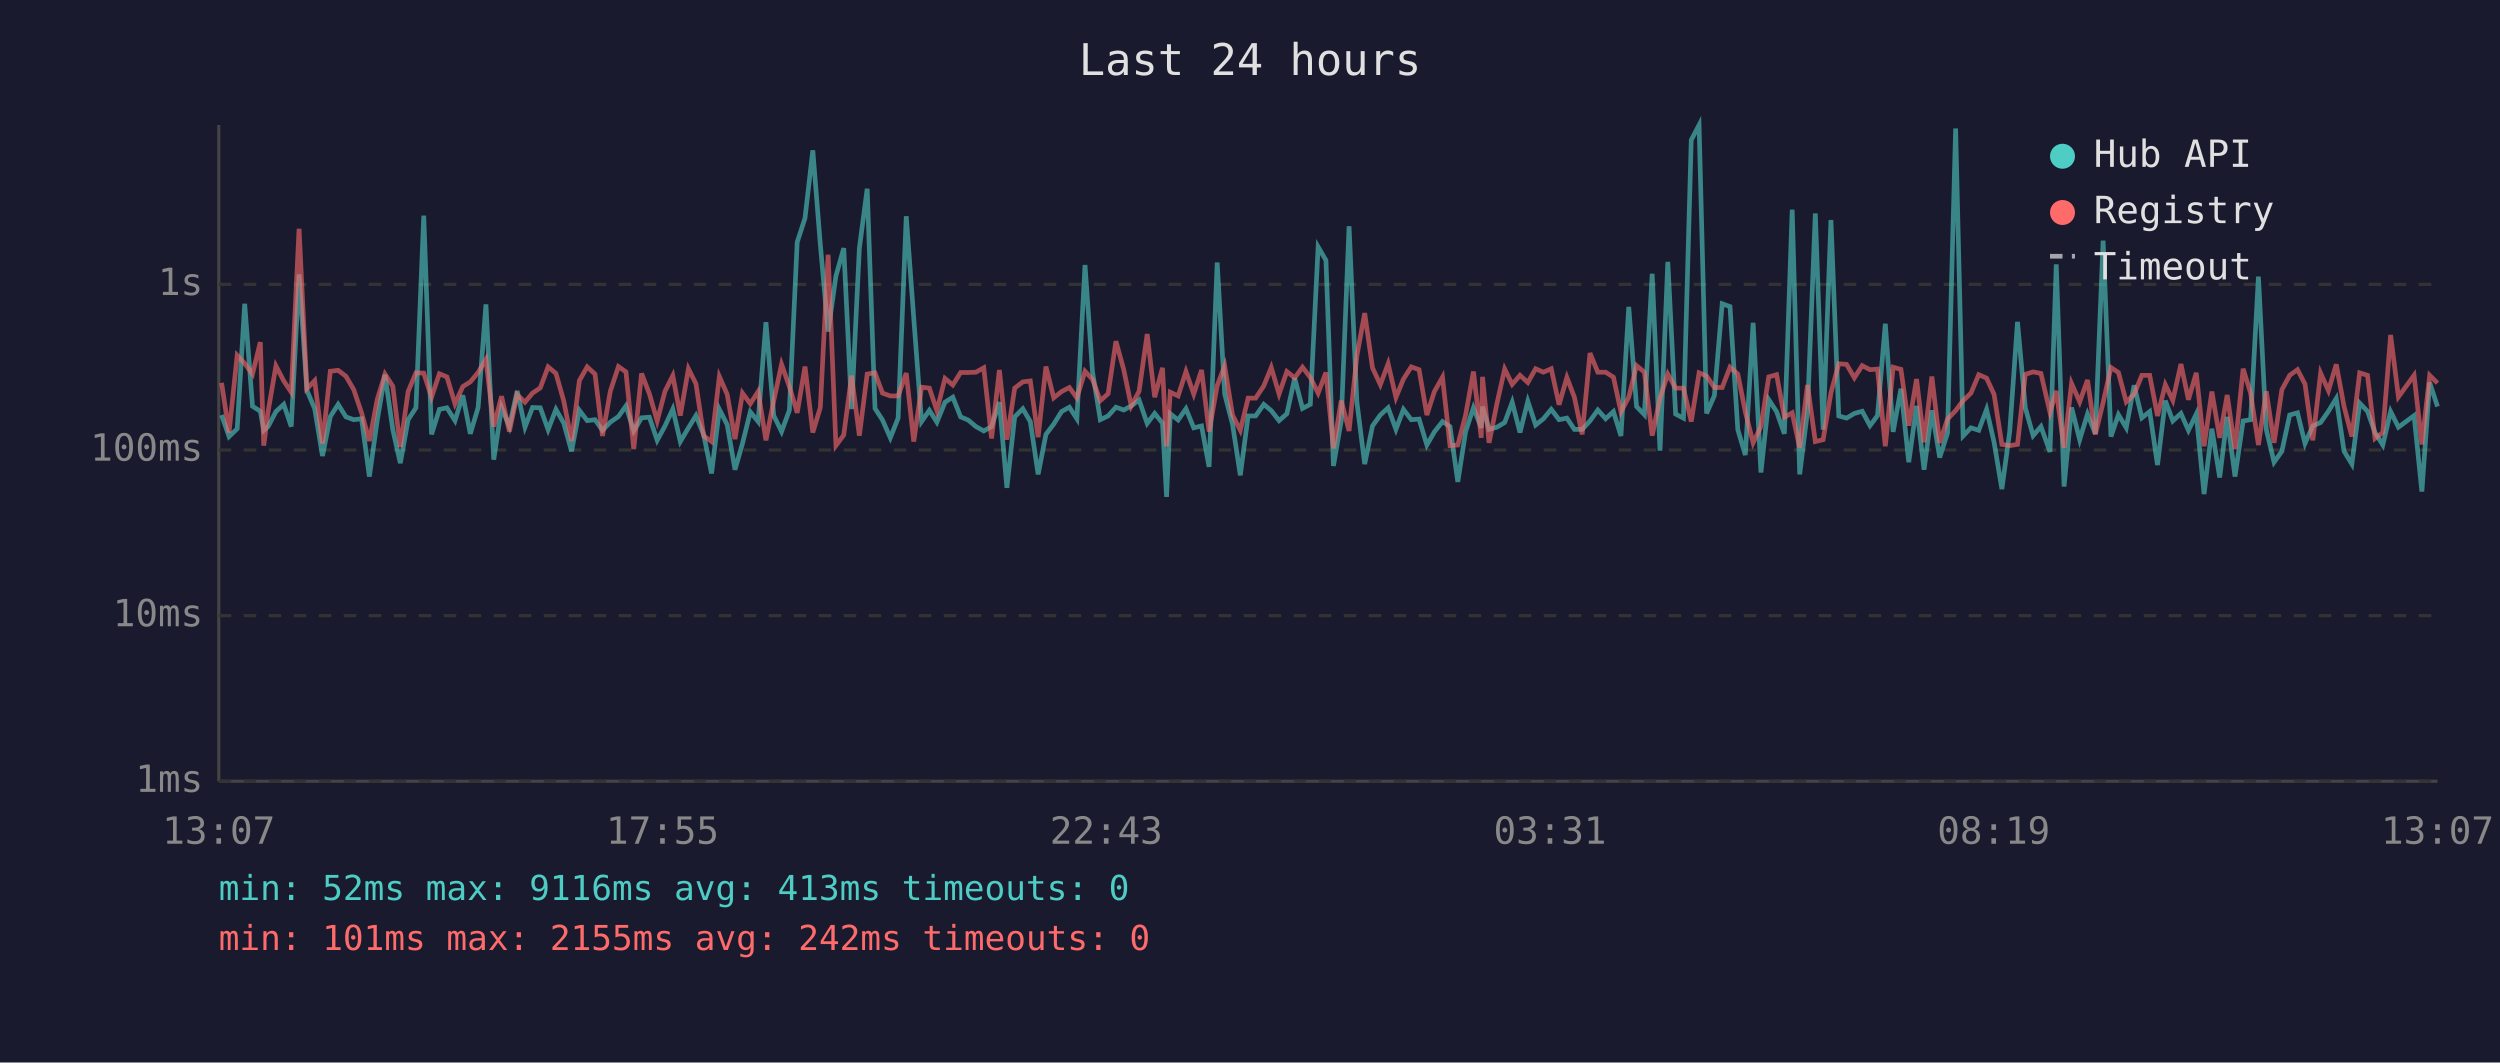
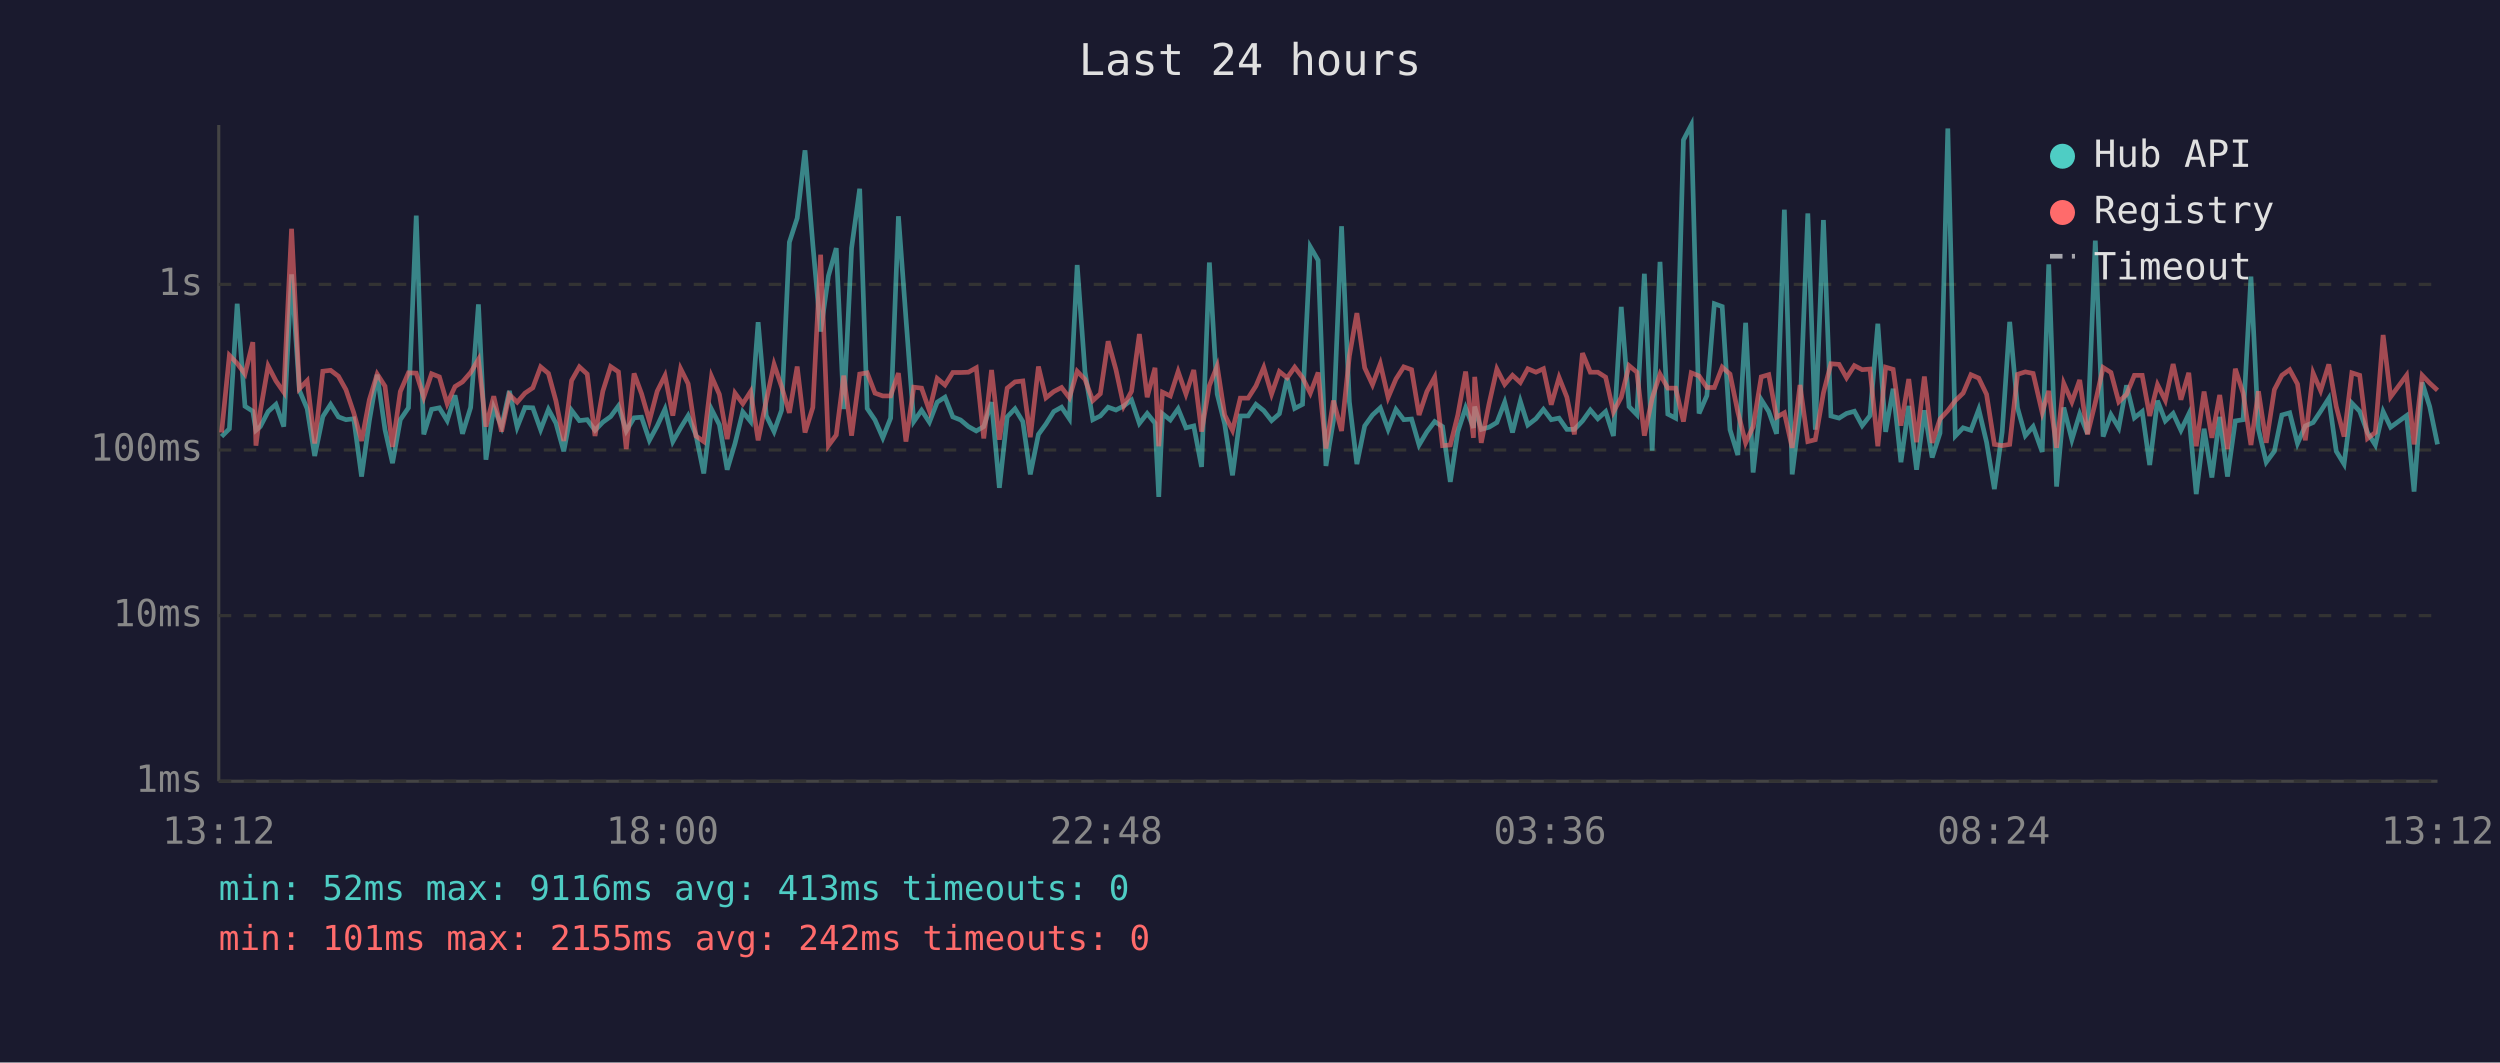
<svg xmlns="http://www.w3.org/2000/svg" viewBox="0 0 800 340" font-family="monospace" font-size="12">
  <rect width="800" height="340" fill="#1a1a2e" />
  <text x="400" y="24" fill="#e0e0e0" font-size="14" text-anchor="middle">Last 24 hours</text>
  <line x1="70" y1="40" x2="70" y2="250" stroke="#444" stroke-width="1" />
  <line x1="70" y1="250" x2="780" y2="250" stroke="#444" stroke-width="1" />
  <line x1="70" y1="250" x2="780" y2="250" stroke="#333" stroke-width="1" stroke-dasharray="4" />
  <text x="65" y="250" fill="#888" text-anchor="end" dominant-baseline="middle">1ms</text>
  <line x1="70" y1="197" x2="780" y2="197" stroke="#333" stroke-width="1" stroke-dasharray="4" />
  <text x="65" y="197" fill="#888" text-anchor="end" dominant-baseline="middle">10ms</text>
  <line x1="70" y1="144" x2="780" y2="144" stroke="#333" stroke-width="1" stroke-dasharray="4" />
  <text x="65" y="144" fill="#888" text-anchor="end" dominant-baseline="middle">100ms</text>
  <line x1="70" y1="91" x2="780" y2="91" stroke="#333" stroke-width="1" stroke-dasharray="4" />
  <text x="65" y="91" fill="#888" text-anchor="end" dominant-baseline="middle">1s</text>
-   <text x="70" y="270" fill="#888" text-anchor="middle">13:07</text>
-   <text x="212" y="270" fill="#888" text-anchor="middle">17:55</text>
-   <text x="354" y="270" fill="#888" text-anchor="middle">22:43</text>
-   <text x="496" y="270" fill="#888" text-anchor="middle">03:31</text>
-   <text x="638" y="270" fill="#888" text-anchor="middle">08:19</text>
-   <text x="780" y="270" fill="#888" text-anchor="middle">13:07</text>
-   <polyline points="70.9,132.8 73.3,139.7 75.9,137.2 78.3,97.2 80.8,130.0 83.3,131.6 84.4,137.7 85.8,136.5 88.3,131.7 90.8,129.4 93.2,136.5 95.7,87.8 98.2,124.9 100.7,130.8 103.2,145.9 105.7,133.3 108.2,129.4 110.7,133.4 113.2,134.3 115.7,134.0 118.2,152.5 120.7,134.6 123.2,119.9 125.7,137.5 128.1,148.2 130.6,134.3 133.1,130.5 135.6,69.0 138.1,139.0 140.6,131.0 143.0,130.5 145.6,134.6 148.1,126.5 150.5,138.8 153.0,130.4 155.5,97.4 158.0,147.1 160.5,130.4 163.0,136.5 165.5,125.1 168.0,136.7 170.4,130.4 172.9,130.5 175.4,137.5 177.9,131.0 180.4,135.4 182.9,144.4 185.4,131.3 187.9,134.6 190.4,134.3 192.8,137.7 195.3,135.1 197.9,133.3 200.3,129.9 202.8,137.9 205.3,133.7 207.8,133.5 210.3,140.9 212.8,136.3 215.3,130.9 217.7,141.3 220.3,136.9 222.7,133.0 225.2,139.2 227.7,151.5 230.2,131.0 232.7,135.9 235.2,150.3 237.6,141.9 240.1,131.8 242.6,134.9 245.1,103.1 247.6,133.0 250.1,138.1 252.6,131.3 255.1,77.5 257.6,69.8 260.1,48.1 262.5,78.2 265.0,106.1 267.5,88.3 270.0,79.4 272.5,130.9 275.0,79.4 277.5,60.4 280.0,130.7 282.4,134.4 284.9,140.1 287.4,133.8 290.0,69.2 292.4,101.8 294.9,134.9 297.4,131.3 299.8,135.1 302.4,128.7 304.9,127.1 307.4,133.4 309.8,134.4 312.3,136.5 314.8,137.9 317.3,136.5 319.8,128.7 322.2,156.1 324.7,133.4 327.3,130.8 329.7,134.9 332.2,151.8 334.7,139.0 337.2,135.7 339.7,131.7 342.2,130.3 344.6,134.0 347.2,84.8 349.6,119.0 352.1,134.3 354.6,133.1 357.1,130.3 359.6,131.2 362.0,129.9 364.5,128.0 367.1,135.5 369.5,132.3 372.0,135.4 373.3,159.0 374.5,132.4 377.0,134.4 379.5,130.8 382.0,136.9 384.5,136.3 386.9,149.4 389.5,84.0 391.9,126.1 394.4,135.7 396.9,152.1 399.4,133.1 401.8,133.1 404.4,129.4 406.8,131.4 409.3,134.6 411.8,132.4 414.3,121.0 416.8,130.7 419.3,129.4 421.8,79.0 424.3,83.3 426.7,149.1 429.2,134.6 431.7,72.4 434.2,128.6 436.7,148.5 439.2,136.3 441.7,132.8 444.2,130.5 446.7,137.4 449.1,131.0 451.6,134.3 454.1,134.1 456.6,142.4 459.0,138.2 461.6,134.9 464.0,136.5 466.5,154.2 469.0,138.1 471.5,130.5 474.0,136.9 474.4,130.1 476.5,137.4 479.0,136.7 481.5,135.2 483.9,128.7 486.4,138.4 488.9,128.4 491.4,136.0 493.9,134.0 496.4,131.0 498.9,134.3 501.4,133.8 503.8,137.4 506.3,137.4 508.8,134.7 511.3,131.2 513.8,134.0 516.3,131.7 518.7,139.5 521.2,98.2 523.7,130.1 526.2,132.7 528.7,87.6 531.2,144.2 533.7,83.8 536.2,132.5 538.7,133.8 541.2,44.8 543.7,40.0 546.1,132.3 548.6,126.6 551.1,97.2 553.6,98.1 556.1,137.5 558.5,145.6 561.0,103.3 563.5,151.2 566.0,127.9 568.5,131.7 571.0,138.8 573.5,67.1 575.9,151.8 578.4,131.6 580.9,68.3 583.4,137.5 585.9,70.4 588.4,133.1 590.9,133.8 593.4,132.3 595.9,131.6 598.4,136.2 600.8,133.0 603.3,103.6 605.8,138.2 608.3,124.4 610.8,147.9 613.3,129.9 615.7,150.3 618.2,131.3 620.7,146.4 623.2,138.6 625.8,41.1 628.2,139.5 630.7,136.9 633.2,137.7 635.7,131.0 638.1,141.5 640.6,156.5 643.1,138.2 645.6,103.0 648.1,130.5 650.6,139.4 653.1,136.5 656.0,144.6 658.0,84.6 660.5,155.7 662.9,130.4 665.5,140.7 668.0,132.5 670.5,138.8 673.0,77.0 675.5,139.7 677.9,132.7 680.4,136.9 682.9,123.3 685.4,133.7 687.9,131.7 690.4,148.8 692.9,128.2 695.3,134.7 697.9,132.3 700.3,137.7 702.8,132.5 705.3,158.1 707.8,137.2 710.3,152.8 712.7,133.4 715.2,152.5 717.8,134.7 720.2,134.3 722.7,88.5 725.2,137.4 727.7,147.9 730.2,144.4 732.7,132.8 735.2,132.1 737.6,141.9 740.1,136.3 742.6,135.2 745.1,131.6 747.6,127.5 750.1,144.4 752.6,148.5 755.1,129.0 757.6,131.6 760.0,138.4 762.5,142.4 765.0,131.7 767.5,136.7 772.5,133.0 775.0,157.3 777.5,122.4 780.0,130.1" fill="none" stroke="#4ecdc4" stroke-width="1.5" opacity="0.6" />
-   <polyline points="70.9,122.5 73.3,138.4 75.9,113.7 78.3,116.3 80.8,119.7 83.3,109.5 84.4,142.6 85.8,131.6 88.3,117.1 90.8,121.9 93.2,125.5 95.7,73.2 98.2,124.4 100.7,121.8 103.2,141.9 105.7,118.8 108.2,118.5 110.7,120.4 113.2,124.7 115.7,132.1 118.2,141.1 120.7,127.9 123.2,119.7 125.7,123.6 128.1,143.0 130.6,125.3 133.1,119.3 135.6,119.4 138.1,127.1 140.6,119.6 143.0,120.6 145.6,129.2 148.1,123.7 150.5,122.2 153.0,119.2 155.5,115.0 158.0,136.5 160.5,126.8 163.0,138.1 165.5,126.3 168.0,128.7 170.4,125.8 172.9,124.1 175.4,117.4 177.9,119.5 180.4,128.3 182.9,141.1 185.4,121.8 187.9,117.4 190.4,119.7 192.8,139.5 195.3,125.2 197.9,117.3 200.3,119.0 202.8,143.7 205.3,119.5 207.8,126.0 210.3,134.7 212.8,125.2 215.3,120.2 217.7,133.0 220.3,118.0 222.7,122.8 225.2,139.5 227.7,141.3 230.2,120.5 232.7,126.2 235.2,140.5 237.6,125.8 240.1,129.2 242.6,125.3 245.1,140.9 247.6,128.2 250.1,116.6 252.6,123.7 255.1,132.1 257.6,117.3 260.1,138.4 262.5,130.4 265.0,81.5 267.5,142.6 270.0,139.2 272.5,120.2 275.0,139.4 277.5,119.7 280.0,119.3 282.4,125.8 284.9,126.7 287.4,126.7 290.0,119.4 292.4,141.3 294.9,123.9 297.4,124.2 299.8,131.4 302.4,121.1 304.9,123.2 307.4,119.2 309.8,119.2 312.3,119.1 314.8,117.7 317.3,140.3 319.8,118.4 322.2,140.7 324.7,124.2 327.3,122.2 329.7,121.9 332.2,139.9 334.7,117.3 337.2,127.3 339.7,125.3 342.2,124.0 344.6,127.3 347.2,118.8 349.6,121.4 352.1,128.2 354.6,126.0 357.1,109.2 359.6,118.3 362.0,129.9 364.5,125.2 367.1,106.9 369.5,127.1 372.0,117.7 373.3,142.8 374.5,125.5 377.0,126.7 379.5,118.9 382.0,126.1 384.5,118.4 386.9,138.1 389.5,123.4 391.9,117.1 394.4,132.8 396.9,137.7 399.4,127.4 401.8,127.4 404.4,123.5 406.8,117.6 409.3,126.1 411.8,118.9 414.3,120.9 416.8,117.5 419.3,120.8 421.8,125.8 424.3,119.2 426.7,143.5 429.2,128.2 431.7,137.9 434.2,113.9 436.7,100.2 439.2,117.7 441.7,123.1 444.2,116.4 446.7,127.2 449.1,121.3 451.6,117.4 454.1,118.3 456.6,132.8 459.0,125.3 461.6,120.7 464.0,142.6 466.5,142.4 469.0,132.8 471.5,118.9 474.0,140.1 474.4,120.6 476.5,141.7 479.0,129.2 481.5,118.1 483.9,123.0 486.4,120.1 488.9,122.4 491.4,118.0 493.9,119.1 496.4,118.0 498.9,129.5 501.4,120.8 503.8,127.1 506.3,139.0 508.8,113.0 511.3,119.1 513.8,119.1 516.3,120.7 518.7,131.8 521.2,127.1 523.7,117.0 526.2,119.1 528.7,139.4 531.2,127.4 533.7,119.7 536.2,124.2 538.7,124.2 541.2,134.9 543.7,119.3 546.1,120.3 548.6,124.0 551.1,124.0 553.6,117.5 556.1,119.7 558.5,131.8 561.0,141.7 563.5,136.5 566.0,120.6 568.5,119.9 571.0,133.5 573.5,132.1 575.9,143.3 578.4,123.2 580.9,141.3 583.4,140.7 585.9,125.7 588.4,116.4 590.9,116.6 593.4,120.9 595.9,117.0 598.4,118.3 600.8,118.1 603.3,142.8 605.8,117.5 608.3,118.2 610.8,136.2 613.3,121.3 615.7,141.5 618.2,120.5 620.7,141.7 623.2,134.1 625.8,131.4 628.2,128.2 630.7,125.8 633.2,119.9 635.7,121.0 638.1,126.2 640.6,142.2 643.1,142.6 645.6,142.2 648.1,119.8 650.6,119.0 653.1,119.5 656.0,132.0 658.0,125.1 660.5,143.3 662.9,122.7 665.5,128.6 668.0,121.6 670.5,139.0 673.0,128.8 675.5,117.6 677.9,119.2 680.4,128.6 682.9,126.2 685.4,120.1 687.9,120.1 690.4,133.1 692.9,123.1 695.3,128.1 697.9,116.5 700.3,127.9 702.8,119.3 705.3,142.8 707.8,125.3 710.3,140.1 712.7,126.4 715.2,143.7 717.8,118.0 720.2,125.8 722.7,142.4 725.2,125.2 727.7,141.7 730.2,124.7 732.7,120.1 735.2,118.3 737.6,122.9 740.1,140.9 742.6,119.4 745.1,125.0 747.6,116.6 750.1,130.1 752.6,139.7 755.1,119.3 757.6,120.1 760.0,140.3 762.5,138.4 765.0,107.2 767.5,127.0 772.5,120.1 775.0,142.2 777.5,120.1 780.0,122.6" fill="none" stroke="#ff6b6b" stroke-width="1.5" opacity="0.6" />
+   <text x="70" y="270" fill="#888" text-anchor="middle">13:12</text>
+   <text x="212" y="270" fill="#888" text-anchor="middle">18:00</text>
+   <text x="354" y="270" fill="#888" text-anchor="middle">22:48</text>
+   <text x="496" y="270" fill="#888" text-anchor="middle">03:36</text>
+   <text x="638" y="270" fill="#888" text-anchor="middle">08:24</text>
+   <text x="780" y="270" fill="#888" text-anchor="middle">13:12</text>
+   <polyline points="70.9,139.7 73.4,137.2 75.9,97.2 78.4,130.0 80.9,131.6 81.9,137.7 83.3,136.5 85.8,131.7 88.3,129.4 90.8,136.5 93.3,87.8 95.8,124.9 98.3,130.8 100.7,145.9 103.3,133.3 105.8,129.4 108.3,133.4 110.7,134.3 113.2,134.0 115.7,152.5 118.2,134.6 120.7,119.9 123.2,137.5 125.6,148.2 128.1,134.3 130.7,130.5 133.2,69.0 135.6,139.0 138.1,131.0 140.6,130.5 143.1,134.6 145.6,126.5 148.0,138.8 150.6,130.4 153.1,97.4 155.5,147.1 158.0,130.4 160.5,136.5 163.0,125.1 165.5,136.7 168.0,130.4 170.5,130.5 173.0,137.5 175.5,131.0 177.9,135.4 180.4,144.4 182.9,131.3 185.4,134.6 187.9,134.3 190.4,137.7 192.9,135.1 195.4,133.3 197.9,129.9 200.4,137.9 202.9,133.7 205.3,133.5 207.8,140.9 210.3,136.3 212.8,130.9 215.3,141.3 217.8,136.9 220.2,133.0 222.7,139.2 225.2,151.5 227.7,131.0 230.2,135.9 232.7,150.3 235.2,141.9 237.7,131.8 240.2,134.9 242.6,103.1 245.2,133.0 247.7,138.1 250.1,131.3 252.6,77.5 255.1,69.8 257.6,48.1 260.1,78.2 262.6,106.1 265.1,88.3 267.6,79.4 270.0,130.9 272.5,79.4 275.1,60.4 277.5,130.7 280.0,134.4 282.5,140.1 285.0,133.8 287.5,69.2 289.9,101.8 292.4,134.9 294.9,131.3 297.4,135.1 299.9,128.7 302.4,127.1 304.9,133.4 307.4,134.4 309.9,136.5 312.4,137.9 314.8,136.5 317.3,128.7 319.8,156.1 322.3,133.4 324.8,130.8 327.3,134.9 329.7,151.8 332.3,139.0 334.7,135.7 337.2,131.7 339.7,130.3 342.2,134.0 344.7,84.8 347.2,119.0 349.7,134.3 352.1,133.1 354.6,130.3 357.1,131.2 359.6,129.9 362.1,128.0 364.6,135.5 367.1,132.3 369.6,135.4 370.8,159.0 372.0,132.4 374.5,134.4 377.0,130.8 379.5,136.9 382.0,136.3 384.5,149.4 387.0,84.0 389.5,126.1 391.9,135.7 394.4,152.1 396.9,133.1 399.4,133.1 401.9,129.4 404.4,131.4 406.9,134.6 409.4,132.4 411.9,121.0 414.3,130.7 416.8,129.4 419.3,79.0 421.8,83.3 424.3,149.1 426.7,134.6 429.3,72.4 431.8,128.6 434.2,148.5 436.7,136.3 439.2,132.8 441.7,130.5 444.2,137.4 446.7,131.0 449.2,134.3 451.7,134.1 454.1,142.4 456.6,138.2 459.1,134.9 461.6,136.5 464.1,154.2 466.5,138.1 469.0,130.5 471.5,136.9 471.9,130.1 474.0,137.4 476.5,136.7 479.0,135.2 481.5,128.7 484.0,138.4 486.5,128.4 488.9,136.0 491.5,134.0 493.9,131.0 496.4,134.3 498.9,133.8 501.4,137.4 503.8,137.4 506.4,134.7 508.9,131.2 511.3,134.0 513.8,131.7 516.3,139.5 518.8,98.2 521.3,130.1 523.8,132.7 526.2,87.6 528.7,144.2 531.2,83.8 533.7,132.5 536.2,133.8 538.7,44.8 541.2,40.0 543.7,132.3 546.2,126.6 548.6,97.2 551.1,98.1 553.6,137.5 556.1,145.6 558.6,103.3 561.0,151.2 563.6,127.9 566.0,131.7 568.5,138.8 571.0,67.1 573.5,151.8 576.0,131.6 578.5,68.3 580.9,137.5 583.5,70.4 585.9,133.1 588.5,133.8 590.9,132.3 593.4,131.6 595.9,136.2 598.4,133.0 600.9,103.6 603.4,138.2 605.8,124.4 608.3,147.9 610.8,129.9 613.3,150.3 615.8,131.3 618.3,146.4 620.8,138.6 623.3,41.1 625.7,139.5 628.2,136.9 630.7,137.7 633.2,131.0 635.7,141.5 638.2,156.5 640.7,138.2 643.1,103.0 645.6,130.5 648.1,139.4 650.6,136.5 653.5,144.6 655.6,84.6 658.1,155.7 660.4,130.4 663.0,140.7 665.5,132.5 668.0,138.8 670.5,77.0 673.0,139.7 675.5,132.7 678.0,136.9 680.5,123.3 683.0,133.7 685.5,131.7 687.9,148.8 690.4,128.2 692.9,134.7 695.4,132.3 697.9,137.7 700.4,132.5 702.8,158.1 705.3,137.2 707.8,152.8 710.3,133.4 712.8,152.5 715.3,134.7 717.8,134.3 720.3,88.5 722.7,137.4 725.2,147.9 727.8,144.4 730.2,132.8 732.7,132.1 735.2,141.9 737.7,136.3 740.2,135.2 742.6,131.6 745.2,127.5 747.6,144.4 750.1,148.5 752.6,129.0 755.1,131.6 757.6,138.4 760.1,142.4 762.6,131.7 765.0,136.7 770.1,133.0 772.5,157.3 775.1,122.4 777.5,130.1 780.0,142.2" fill="none" stroke="#4ecdc4" stroke-width="1.5" opacity="0.6" />
+   <polyline points="70.9,138.4 73.4,113.7 75.9,116.3 78.4,119.7 80.9,109.5 81.9,142.6 83.3,131.6 85.8,117.1 88.3,121.9 90.8,125.5 93.3,73.2 95.8,124.4 98.3,121.8 100.7,141.9 103.3,118.8 105.8,118.5 108.3,120.4 110.7,124.7 113.2,132.1 115.7,141.1 118.2,127.9 120.7,119.7 123.2,123.6 125.6,143.0 128.1,125.3 130.7,119.3 133.2,119.4 135.6,127.1 138.1,119.6 140.6,120.6 143.1,129.2 145.6,123.7 148.0,122.2 150.6,119.2 153.1,115.0 155.5,136.5 158.0,126.8 160.5,138.1 163.0,126.3 165.5,128.7 168.0,125.8 170.5,124.1 173.0,117.4 175.5,119.5 177.9,128.3 180.4,141.1 182.9,121.8 185.4,117.4 187.9,119.7 190.4,139.5 192.9,125.2 195.4,117.3 197.9,119.0 200.4,143.7 202.9,119.5 205.3,126.0 207.8,134.7 210.3,125.2 212.8,120.2 215.3,133.0 217.8,118.0 220.2,122.8 222.7,139.5 225.2,141.3 227.7,120.5 230.2,126.2 232.7,140.5 235.2,125.8 237.7,129.2 240.2,125.3 242.6,140.9 245.2,128.2 247.7,116.6 250.1,123.7 252.6,132.1 255.1,117.3 257.6,138.4 260.1,130.4 262.6,81.5 265.1,142.6 267.6,139.2 270.0,120.2 272.5,139.4 275.1,119.7 277.5,119.3 280.0,125.8 282.5,126.7 285.0,126.7 287.5,119.4 289.9,141.3 292.4,123.9 294.9,124.2 297.4,131.4 299.9,121.1 302.4,123.2 304.9,119.2 307.4,119.2 309.9,119.1 312.4,117.7 314.8,140.3 317.3,118.4 319.8,140.7 322.3,124.2 324.8,122.2 327.3,121.9 329.7,139.9 332.3,117.3 334.7,127.3 337.2,125.3 339.7,124.0 342.2,127.3 344.7,118.8 347.2,121.4 349.7,128.2 352.1,126.0 354.6,109.2 357.1,118.3 359.6,129.9 362.1,125.2 364.6,106.9 367.1,127.1 369.6,117.7 370.8,142.8 372.0,125.5 374.5,126.7 377.0,118.9 379.5,126.1 382.0,118.4 384.5,138.1 387.0,123.4 389.5,117.1 391.9,132.8 394.4,137.7 396.9,127.4 399.4,127.4 401.9,123.5 404.4,117.6 406.9,126.1 409.4,118.9 411.9,120.9 414.3,117.5 416.8,120.8 419.3,125.8 421.8,119.2 424.3,143.5 426.7,128.2 429.3,137.9 431.8,113.9 434.2,100.2 436.7,117.7 439.2,123.1 441.7,116.4 444.2,127.2 446.7,121.3 449.2,117.4 451.7,118.3 454.1,132.8 456.6,125.3 459.1,120.7 461.6,142.6 464.1,142.4 466.5,132.8 469.0,118.9 471.5,140.1 471.9,120.6 474.0,141.7 476.5,129.2 479.0,118.1 481.5,123.0 484.0,120.1 486.5,122.4 488.9,118.0 491.5,119.1 493.9,118.0 496.4,129.5 498.9,120.8 501.4,127.1 503.8,139.0 506.4,113.0 508.9,119.1 511.3,119.1 513.8,120.7 516.3,131.8 518.8,127.1 521.3,117.0 523.8,119.1 526.2,139.4 528.7,127.4 531.2,119.7 533.7,124.2 536.2,124.2 538.7,134.9 541.2,119.3 543.7,120.3 546.2,124.0 548.6,124.0 551.1,117.5 553.6,119.7 556.1,131.8 558.6,141.7 561.0,136.5 563.6,120.6 566.0,119.9 568.5,133.5 571.0,132.1 573.5,143.3 576.0,123.2 578.5,141.3 580.9,140.7 583.5,125.7 585.9,116.4 588.5,116.6 590.9,120.9 593.4,117.0 595.9,118.3 598.4,118.1 600.9,142.8 603.4,117.5 605.8,118.2 608.3,136.2 610.8,121.3 613.3,141.5 615.8,120.5 618.3,141.7 620.8,134.1 623.3,131.4 625.7,128.2 628.2,125.8 630.7,119.9 633.2,121.0 635.7,126.2 638.2,142.2 640.7,142.6 643.1,142.2 645.6,119.8 648.1,119.0 650.6,119.5 653.5,132.0 655.6,125.1 658.1,143.3 660.4,122.7 663.0,128.6 665.5,121.6 668.0,139.0 670.5,128.8 673.0,117.6 675.5,119.2 678.0,128.6 680.5,126.2 683.0,120.1 685.5,120.1 687.9,133.1 690.4,123.1 692.9,128.1 695.4,116.5 697.9,127.9 700.4,119.3 702.8,142.8 705.3,125.3 707.8,140.1 710.3,126.4 712.8,143.7 715.3,118.0 717.8,125.8 720.3,142.4 722.7,125.2 725.2,141.7 727.8,124.7 730.2,120.1 732.7,118.3 735.2,122.9 737.7,140.9 740.2,119.4 742.6,125.0 745.2,116.6 747.6,130.1 750.1,139.7 752.6,119.3 755.1,120.1 757.6,140.3 760.1,138.4 762.6,107.2 765.0,127.0 770.1,120.1 772.5,142.2 775.1,120.1 777.5,122.6 780.0,124.9" fill="none" stroke="#ff6b6b" stroke-width="1.5" opacity="0.6" />
  <circle cx="660" cy="50" r="4" fill="#4ecdc4" />
  <text x="670" y="50" fill="#e0e0e0" dominant-baseline="middle">Hub API</text>
  <circle cx="660" cy="68" r="4" fill="#ff6b6b" />
  <text x="670" y="68" fill="#e0e0e0" dominant-baseline="middle">Registry</text>
  <line x1="656" y1="82" x2="664" y2="82" stroke="#e0e0e0" stroke-width="1.5" stroke-dasharray="4,3" opacity="0.7" />
  <text x="670" y="86" fill="#e0e0e0" dominant-baseline="middle">Timeout</text>
  <text x="70" y="288" fill="#4ecdc4" font-size="11">min: 52ms  max: 9116ms  avg: 413ms  timeouts: 0</text>
  <text x="70" y="304" fill="#ff6b6b" font-size="11">min: 101ms  max: 2155ms  avg: 242ms  timeouts: 0</text>
</svg>
